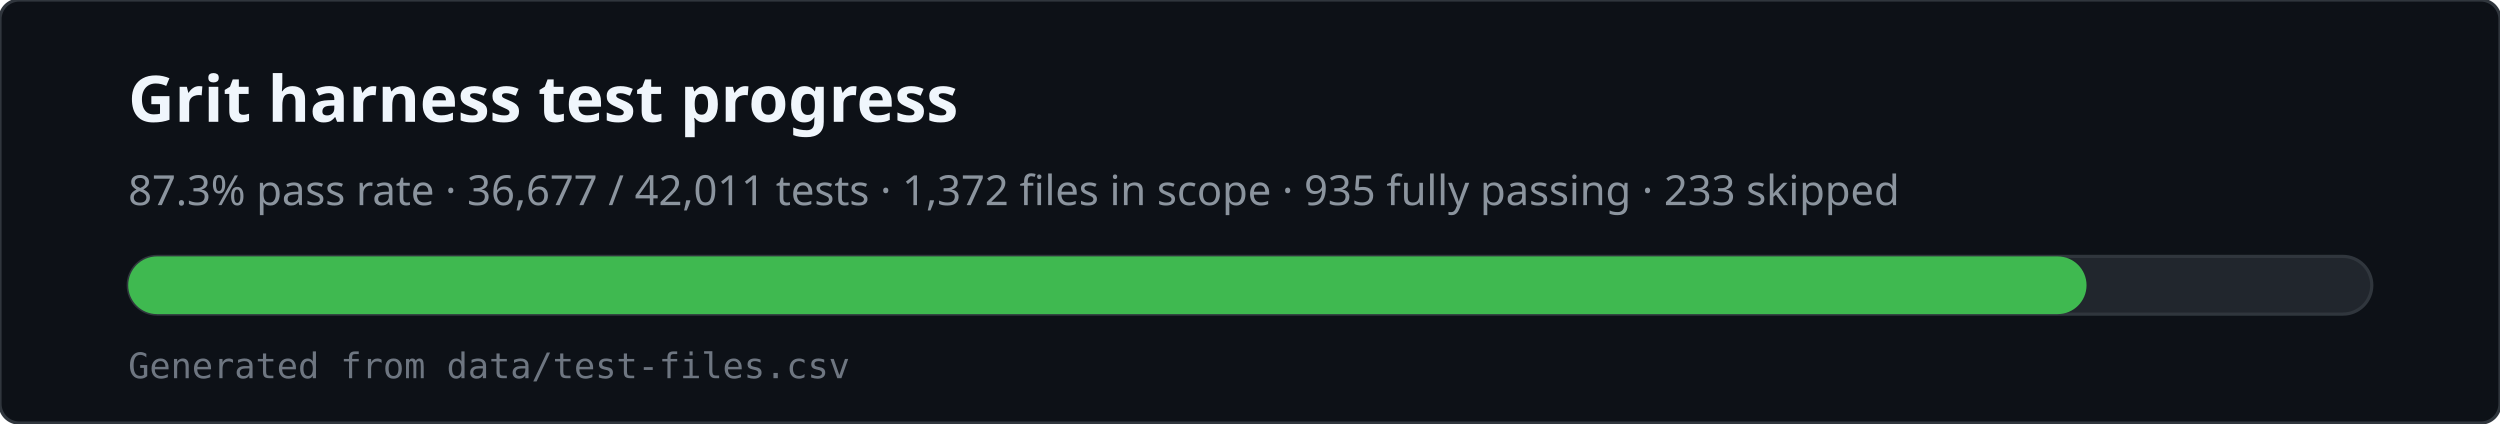
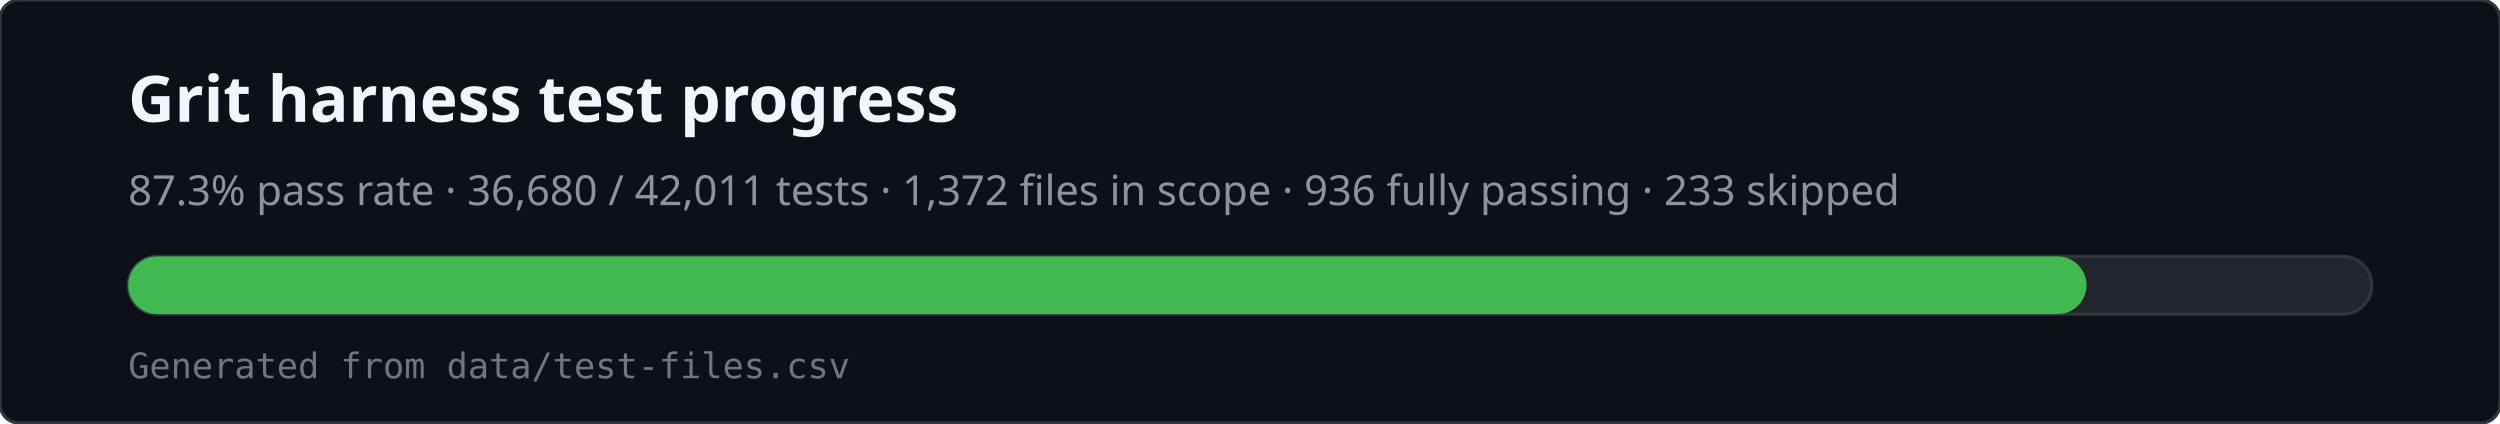
<svg xmlns="http://www.w3.org/2000/svg" viewBox="0 0 780 132" width="780" height="132" role="img" aria-labelledby="svg-title svg-desc">
  <rect x="0" y="0" width="780" height="132" rx="6" fill="#0d1117" stroke="#30363d" />
  <text x="40" y="38" fill="#f0f6fc" font-family="ui-sans-serif,system-ui,sans-serif" font-size="20" font-weight="600">Grit harness test progress</text>
-   <text x="40" y="64" fill="#8b949e" font-family="ui-sans-serif,system-ui,sans-serif" font-size="13">87.3% pass rate · 36,677 / 42,011 tests · 1,372 files in scope · 935 fully passing · 233 skipped</text>
+   <text x="40" y="64" fill="#8b949e" font-family="ui-sans-serif,system-ui,sans-serif" font-size="13">87.3% pass rate · 36,680 / 42,011 tests · 1,372 files in scope · 936 fully passing · 233 skipped</text>
  <rect x="40" y="80" width="700" height="18" rx="9" fill="#21262d" stroke="#30363d" />
  <rect x="40" y="80" width="611" height="18" rx="9" fill="#3fb950" />
  <text x="40" y="118" fill="#6e7681" font-family="ui-monospace,monospace" font-size="11">Generated from data/test-files.csv</text>
</svg>
